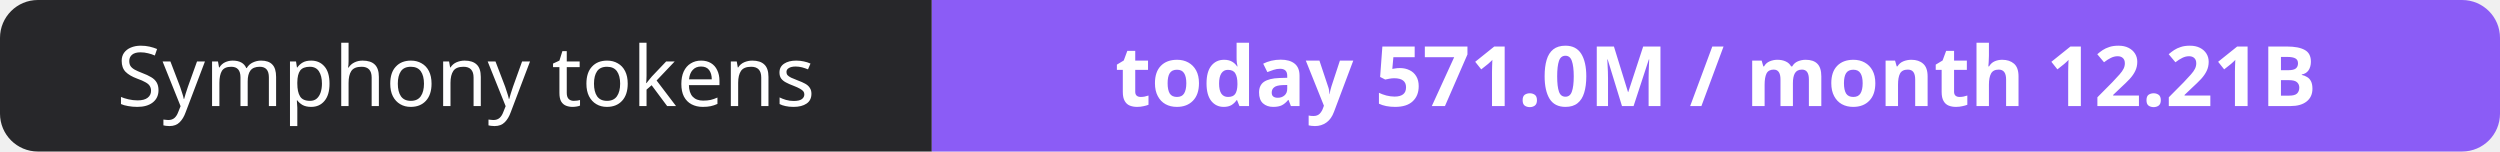
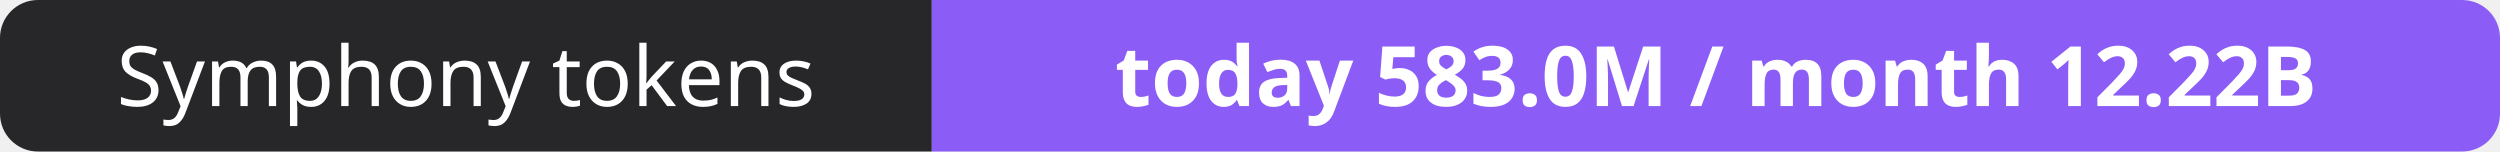
- <svg xmlns="http://www.w3.org/2000/svg" width="330" height="20" role="img" aria-label="Symphony tokens: today 571.0M / month 12.21B">
+ <svg xmlns="http://www.w3.org/2000/svg" width="330" height="20" role="img" aria-label="Symphony tokens: today 583.0M / month 12.22B">
  <clipPath id="r">
    <rect width="330" height="20" rx="5" fill="#fff" />
  </clipPath>
  <g clip-path="url(#r)">
    <rect width="123" height="20" fill="#27272a" />
    <rect x="123" width="207" height="20" fill="#8b5cf6" />
  </g>
  <g fill="#fff" text-anchor="middle" font-family="Verdana,Geneva,sans-serif" font-size="11">
    <text x="61.5" y="14">Symphony tokens</text>
-     <text x="226.5" y="14" font-weight="700">today 571.0M / month 12.21B</text>
+     <text x="226.5" y="14" font-weight="700">today 583.0M / month 12.22B</text>
  </g>
</svg>
